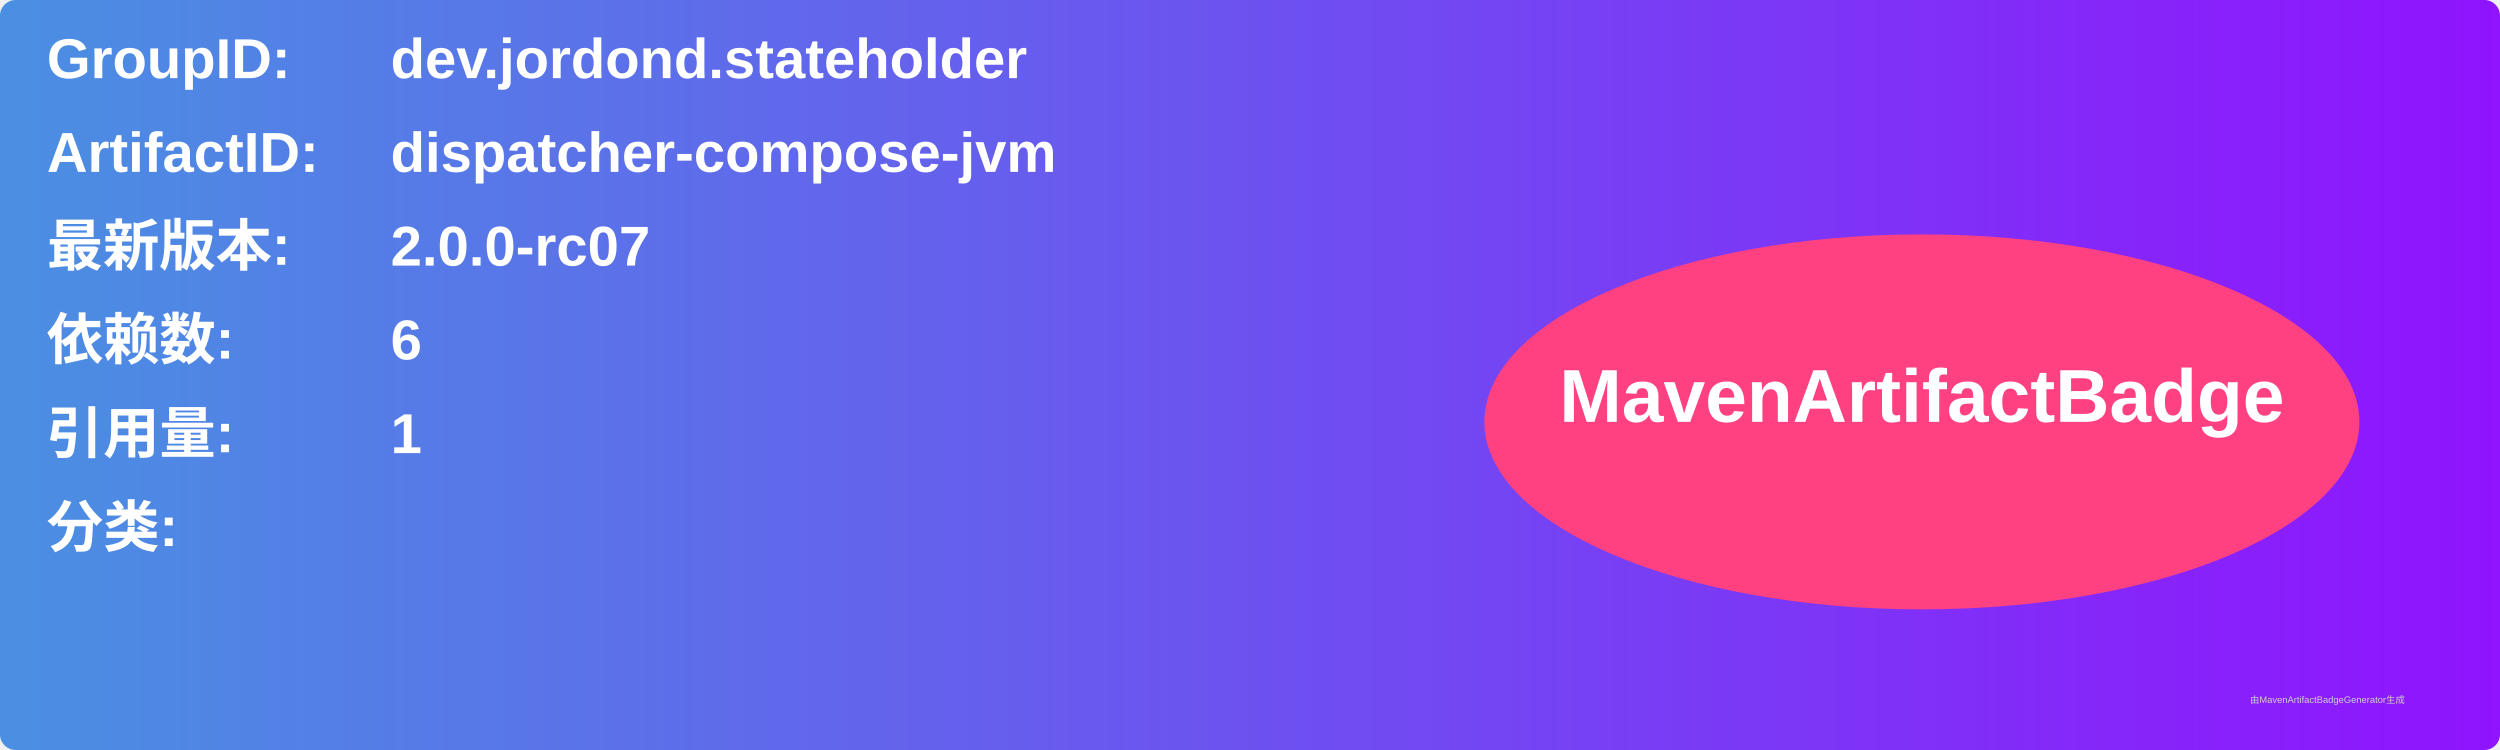
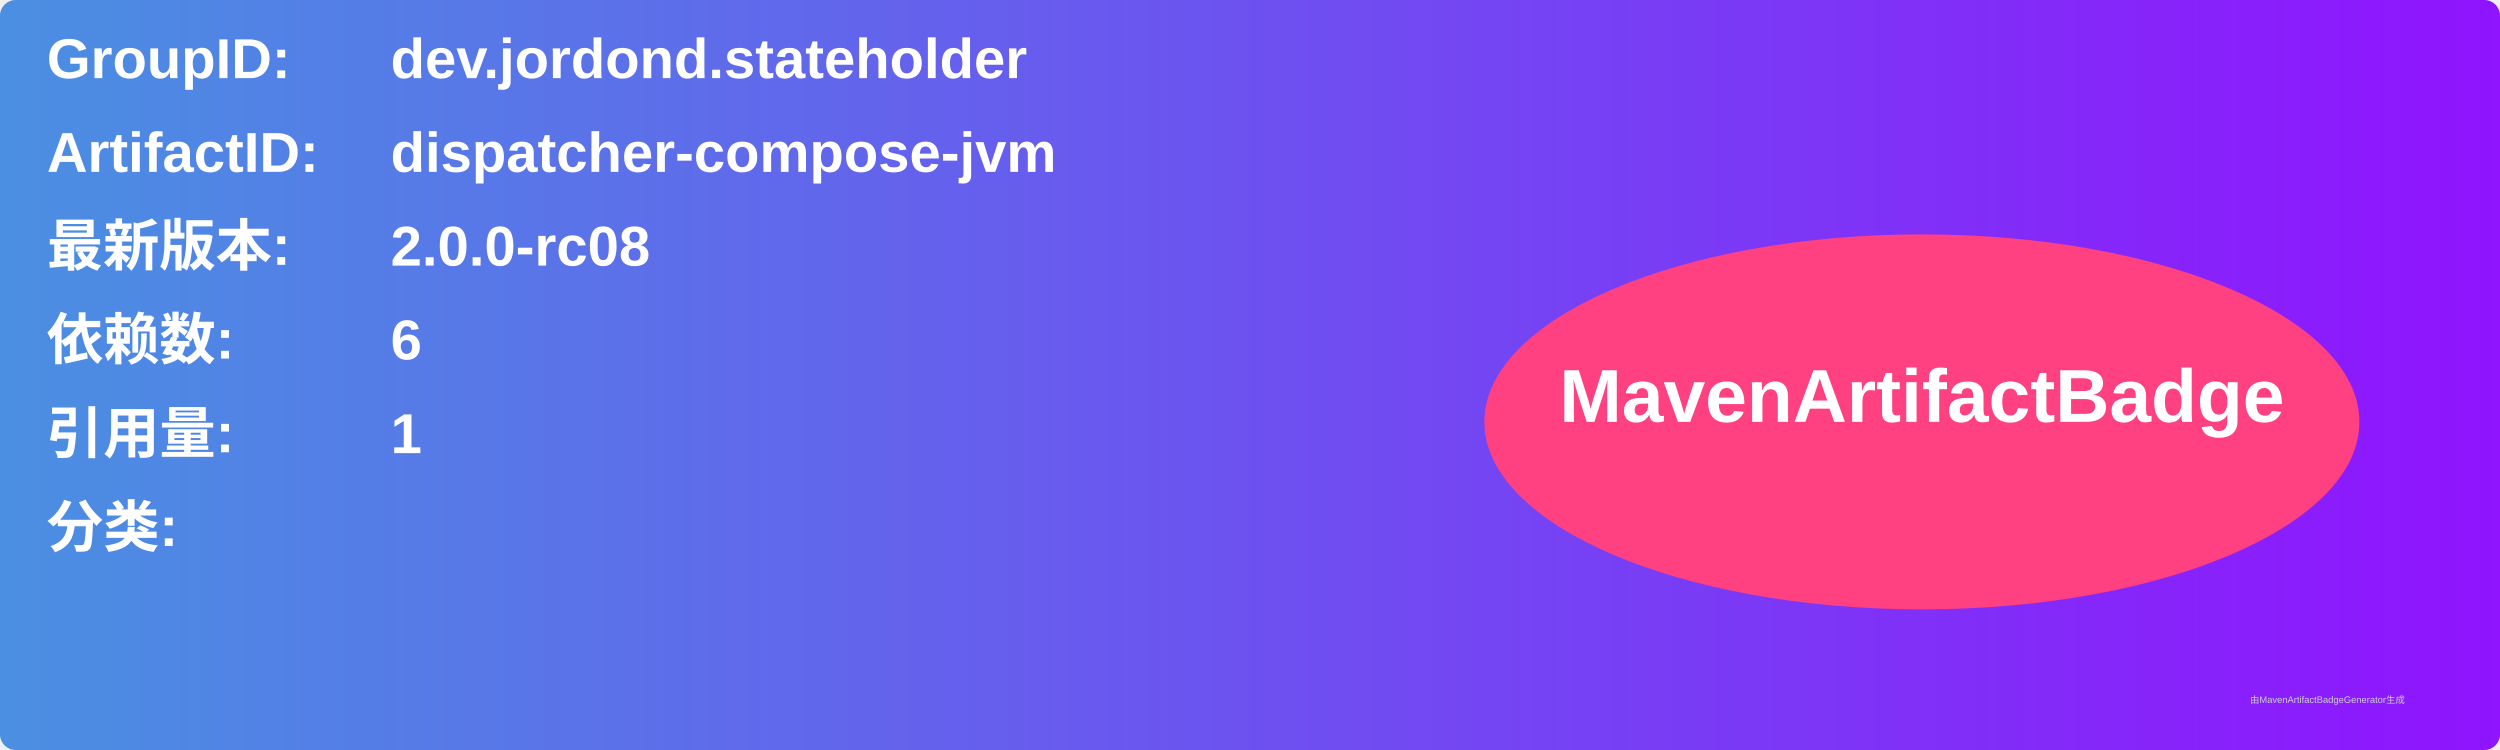
<svg xmlns="http://www.w3.org/2000/svg" width="800" height="240" viewBox="0 0 800 240">
  <linearGradient id="grad" x1="0%" y1="0%" x2="100%" y2="0%">
    <stop offset="0%" stop-color="#4a90e2" />
    <stop offset="100%" stop-color="#9013fe" />
  </linearGradient>
  <rect width="100%" height="100%" rx="5" ry="5" fill="url(#grad)" />
  <g transform="translate(15, 15)">
    <text x="0" y="10" font-family="Arial" font-size="18" fill="white" font-weight="bold" width="260">GroupID:</text>
    <text x="110" y="10" font-family="Arial" font-size="18" fill="white" font-weight="bold" width="460">dev.jordond.stateholder</text>
    <text x="0" y="40" font-family="Arial" font-size="18" fill="white" font-weight="bold" width="260">ArtifactID:</text>
    <text x="110" y="40" font-family="Arial" font-size="18" fill="white" font-weight="bold" width="460">dispatcher-compose-jvm</text>
    <text x="0" y="70" font-family="Arial" font-size="18" fill="white" font-weight="bold">最新版本:</text>
    <text x="110" y="70" font-family="Arial" font-size="18" fill="white" font-weight="bold">
-       <tspan font-weight="bold">2.0.0-rc07</tspan>
+       <tspan font-weight="bold">2.0.0-rc08</tspan>
    </text>
    <text x="0" y="100" font-family="Arial" font-size="18" fill="white" font-weight="bold">依赖数: </text>
    <text x="110" y="100" font-family="Arial" font-size="18" fill="white">
      <tspan font-weight="bold">6</tspan>
    </text>
    <text x="0" y="130" font-family="Arial" font-size="18" fill="white" font-weight="bold">引用量: </text>
    <text x="110" y="130" font-family="Arial" font-size="18" fill="white">
      <tspan font-weight="bold">1</tspan>
    </text>
    <text x="0" y="160" font-family="Arial" font-size="18" fill="white" font-weight="bold">分类:</text>
    <text x="10" y="190" font-family="Arial" font-size="10" fill="white">
      <tspan font-weight="bold" />
    </text>
    <ellipse cx="600" cy="120" rx="140" ry="60" fill="#ff4081" />
    <text x="600" y="120" text-anchor="middle" font-family="Arial" font-size="24" fill="white" font-weight="bold">MavenArtifactBadge</text>
  </g>
  <text x="720" y="225" font-family="Arial" font-size="3" fill="#d0d0d0">由MavenArtifactBadgeGenerator生成</text>
</svg>
